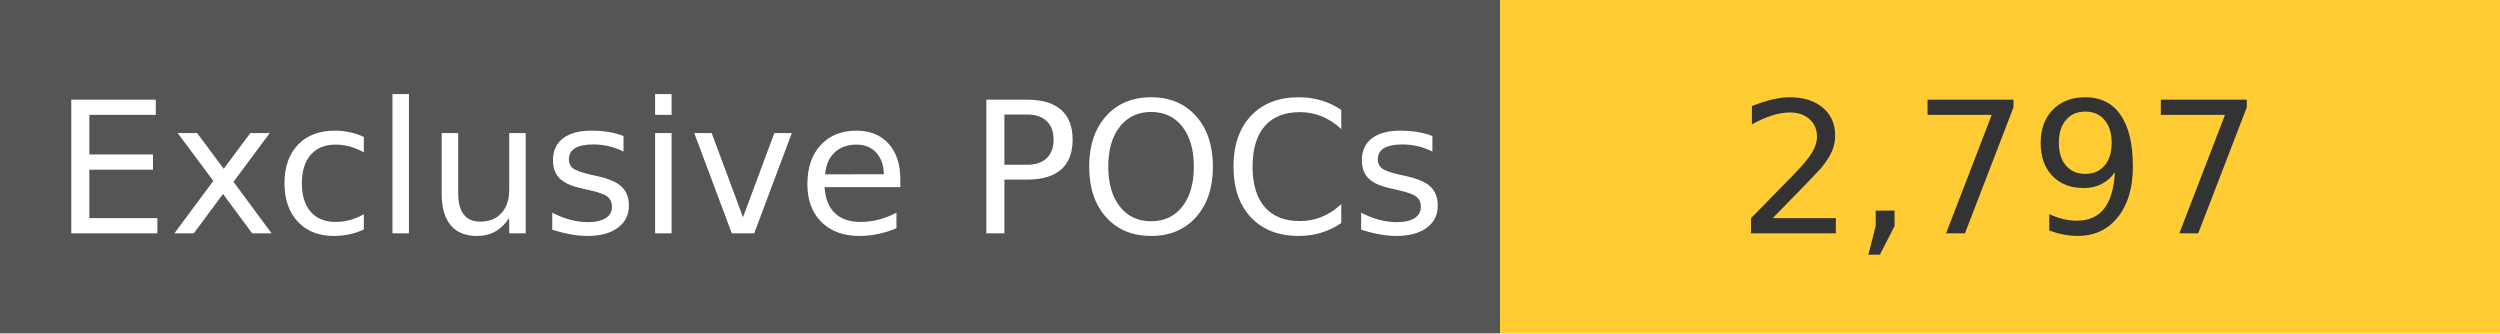
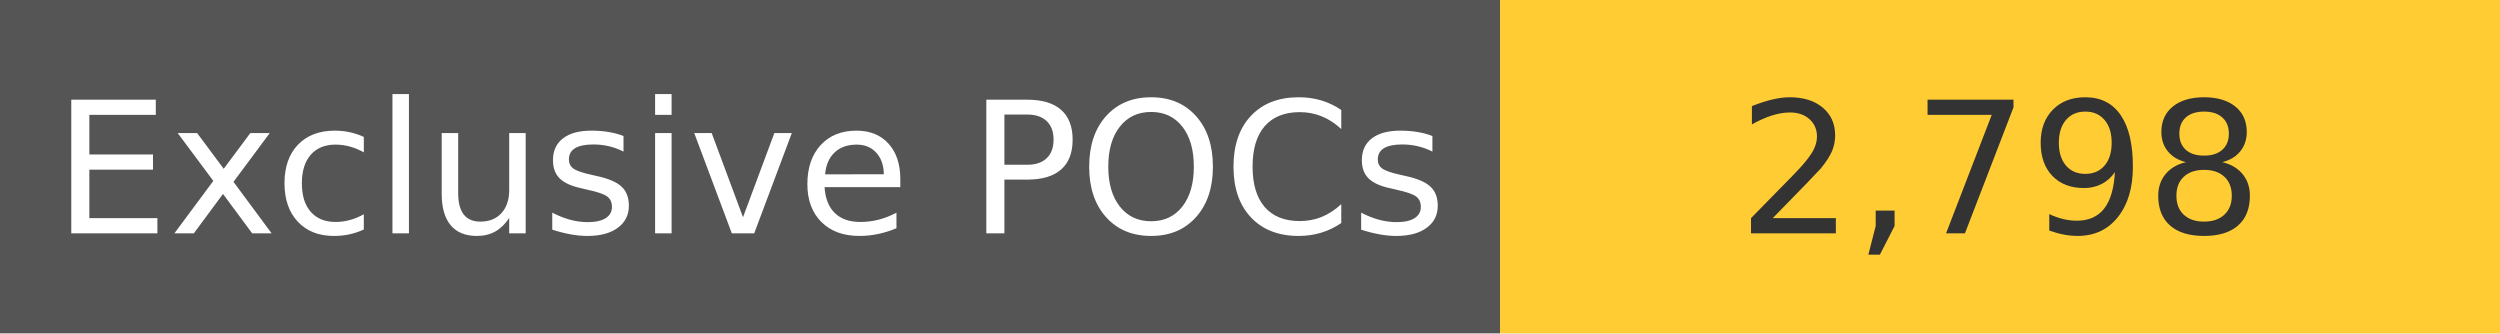
<svg xmlns="http://www.w3.org/2000/svg" width="150" height="20" role="img">
  <linearGradient id="s" x2="0" y2="100%">
    <stop offset="0" stop-color="#bbb" stop-opacity=".1" />
    <stop offset="1" stop-opacity=".1" />
  </linearGradient>
  <g>
    <rect width="90" height="20" fill="#555" />
    <rect x="90" width="267" height="20" fill="#ffcc33" />
  </g>
  <g fill="#fff" text-anchor="middle" font-family="Verdana,Geneva,DejaVu Sans,sans-serif" text-rendering="geometricPrecision" font-size="110">
    <text x="450" y="140" transform="scale(.1)" fill="#fff">
            Exclusive POCs
        </text>
    <text x="1200" y="140" transform="scale(.1)" fill="#333">
-             2,797
+             2,798
        </text>
  </g>
</svg>
